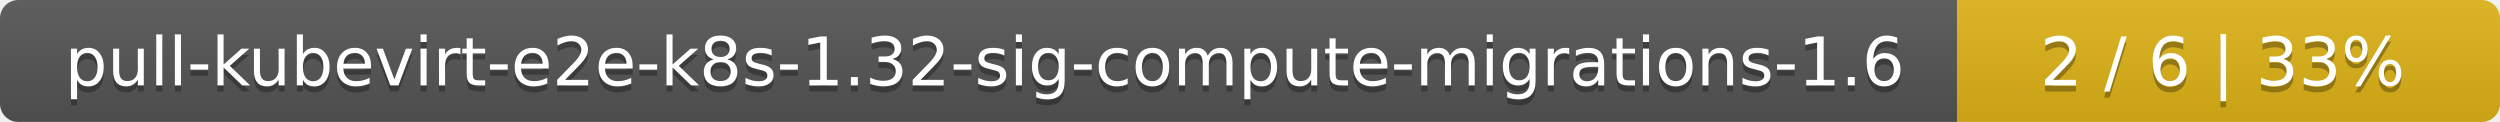
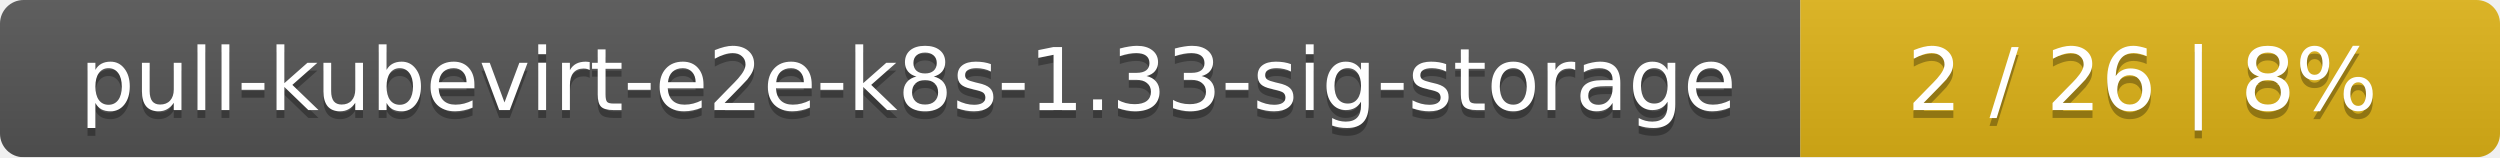
- <svg xmlns="http://www.w3.org/2000/svg" width="410" height="20">
+ <svg xmlns="http://www.w3.org/2000/svg" width="318" height="20">
  <linearGradient id="smooth" x2="0" y2="100%">
    <stop offset="0" stop-color="#bbb" stop-opacity=".1" />
    <stop offset="1" stop-opacity=".1" />
  </linearGradient>
  <mask id="round">
-     <rect width="410" height="20" rx="3" fill="#fff" />
+     <rect width="318" height="20" rx="3" fill="#fff" />
  </mask>
  <g mask="url(#round)">
-     <rect width="321" height="20" fill="#555" />
-     <rect x="321" width="89" height="20" fill="#dfb317" />
-     <rect width="410" height="20" fill="url(#smooth)" />
+     <rect width="229" height="20" fill="#555" />
+     <rect x="229" width="89" height="20" fill="#dfb317" />
+     <rect width="318" height="20" fill="url(#smooth)" />
  </g>
  <g fill="#fff" text-anchor="middle" font-family="DejaVu Sans,Verdana,Geneva,sans-serif" font-size="11">
-     <text x="161.5" y="15" fill="#010101" fill-opacity=".3">pull-kubevirt-e2e-k8s-1.32-sig-compute-migrations-1.6</text>
-     <text x="161.5" y="14">pull-kubevirt-e2e-k8s-1.32-sig-compute-migrations-1.6</text>
-     <text x="364.5" y="15" fill="#010101" fill-opacity=".3">2 / 6    |    33%</text>
-     <text x="364.5" y="14">2 / 6    |    33%</text>
+     <text x="115.5" y="15" fill="#010101" fill-opacity=".3">pull-kubevirt-e2e-k8s-1.33-sig-storage</text>
+     <text x="115.5" y="14">pull-kubevirt-e2e-k8s-1.33-sig-storage</text>
+     <text x="272.5" y="15" fill="#010101" fill-opacity=".3">2 / 26    |    8%</text>
+     <text x="272.5" y="14">2 / 26    |    8%</text>
  </g>
</svg>
